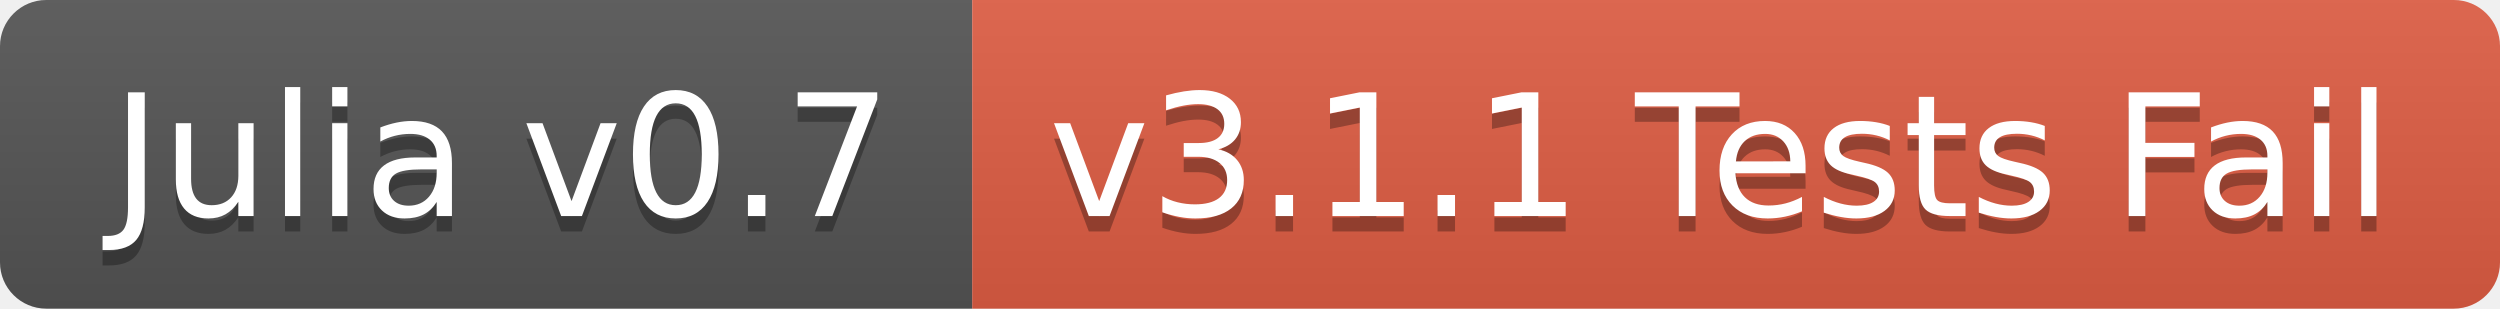
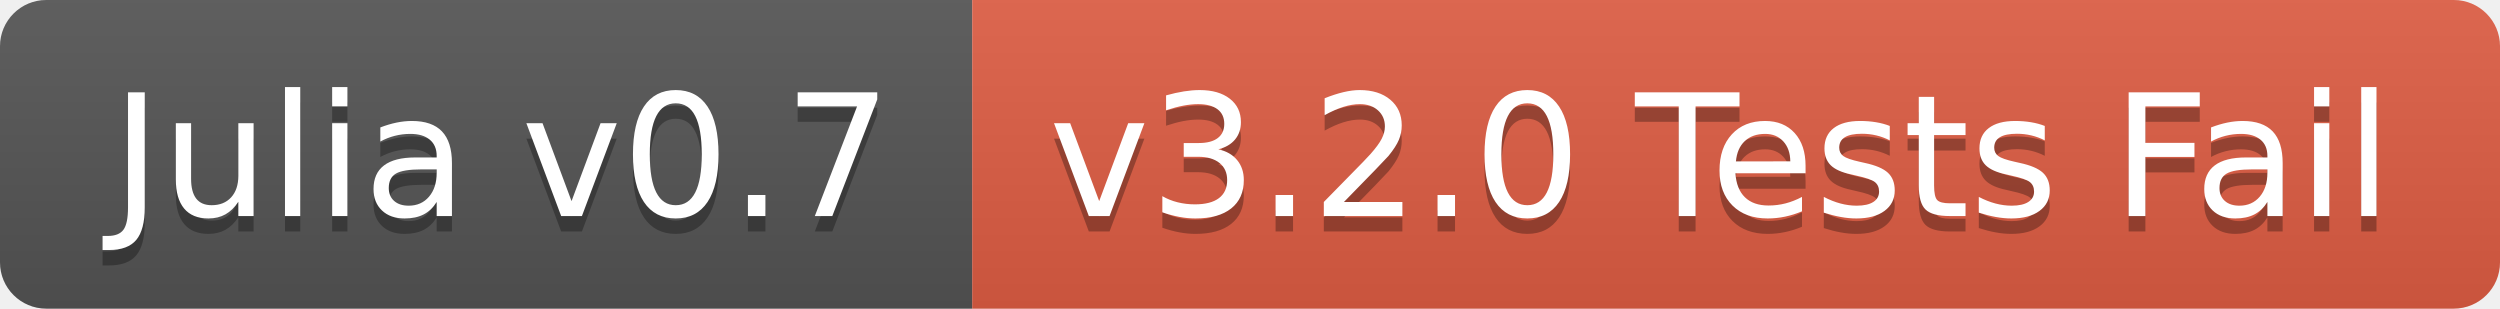
<svg xmlns="http://www.w3.org/2000/svg" width="162" height="20">
  <linearGradient id="b" x2="0" y2="100%">
    <stop offset="0" stop-color="#bbb" stop-opacity=".1" />
    <stop offset="1" stop-opacity=".1" />
  </linearGradient>
  <clipPath id="a">
    <rect width="162" height="20" rx="3" fill="#fff" />
  </clipPath>
  <g clip-path="url(#a)">
    <path fill="#555" d="M0 0h63v20H0z" />
    <path fill="#e05d44" d="M63 0h99v20H63z" />
    <path fill="url(#b)" d="M0 0h162v20H0z" />
  </g>
  <g fill="#fff" text-anchor="middle" font-family="DejaVu Sans,Verdana,Geneva,sans-serif" font-size="110">
    <text x="325" y="150" fill="#010101" fill-opacity=".3" transform="scale(.1)" textLength="530">Julia v0.7</text>
    <text x="325" y="140" transform="scale(.1)" textLength="530">Julia v0.7</text>
-     <text x="1115" y="150" fill="#010101" fill-opacity=".3" transform="scale(.1)" textLength="890">v3.1.1 Tests Fail</text>
-     <text x="1115" y="140" transform="scale(.1)" textLength="890">v3.1.1 Tests Fail</text>
+     <text x="1115" y="150" fill="#010101" fill-opacity=".3" transform="scale(.1)" textLength="890">v3.2.0 Tests Fail</text>
+     <text x="1115" y="140" transform="scale(.1)" textLength="890">v3.2.0 Tests Fail</text>
  </g>
</svg>
